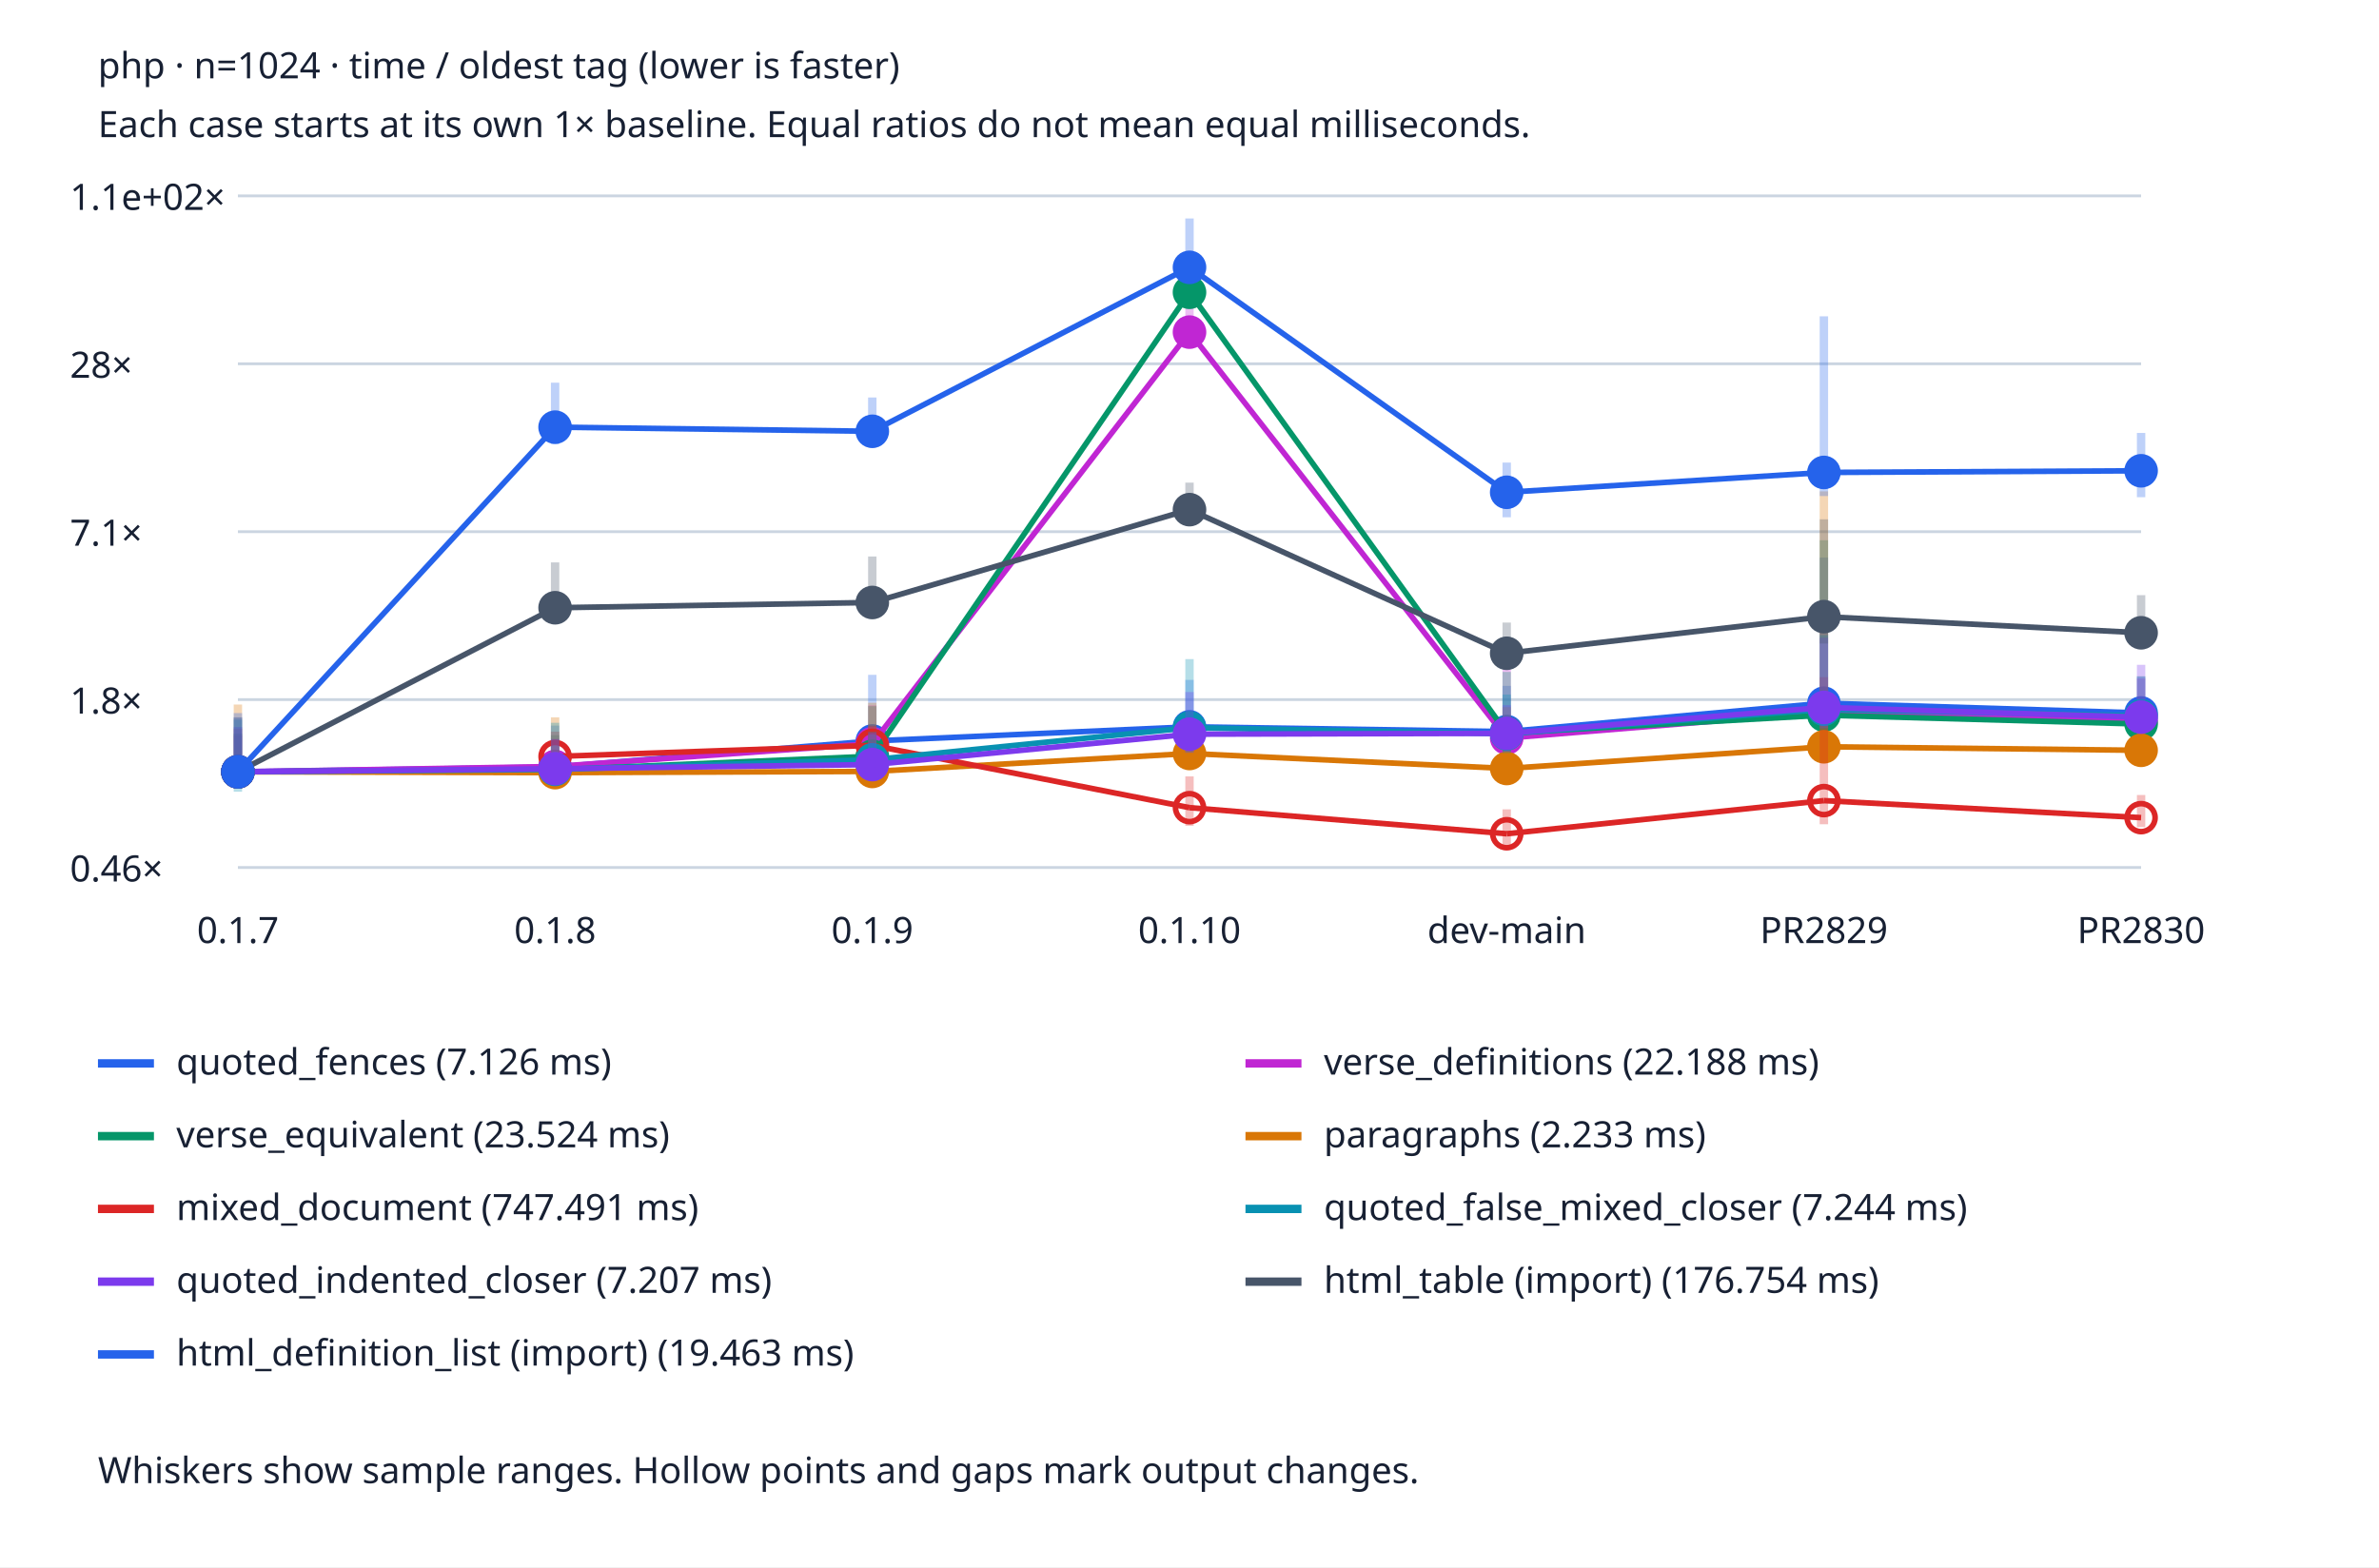
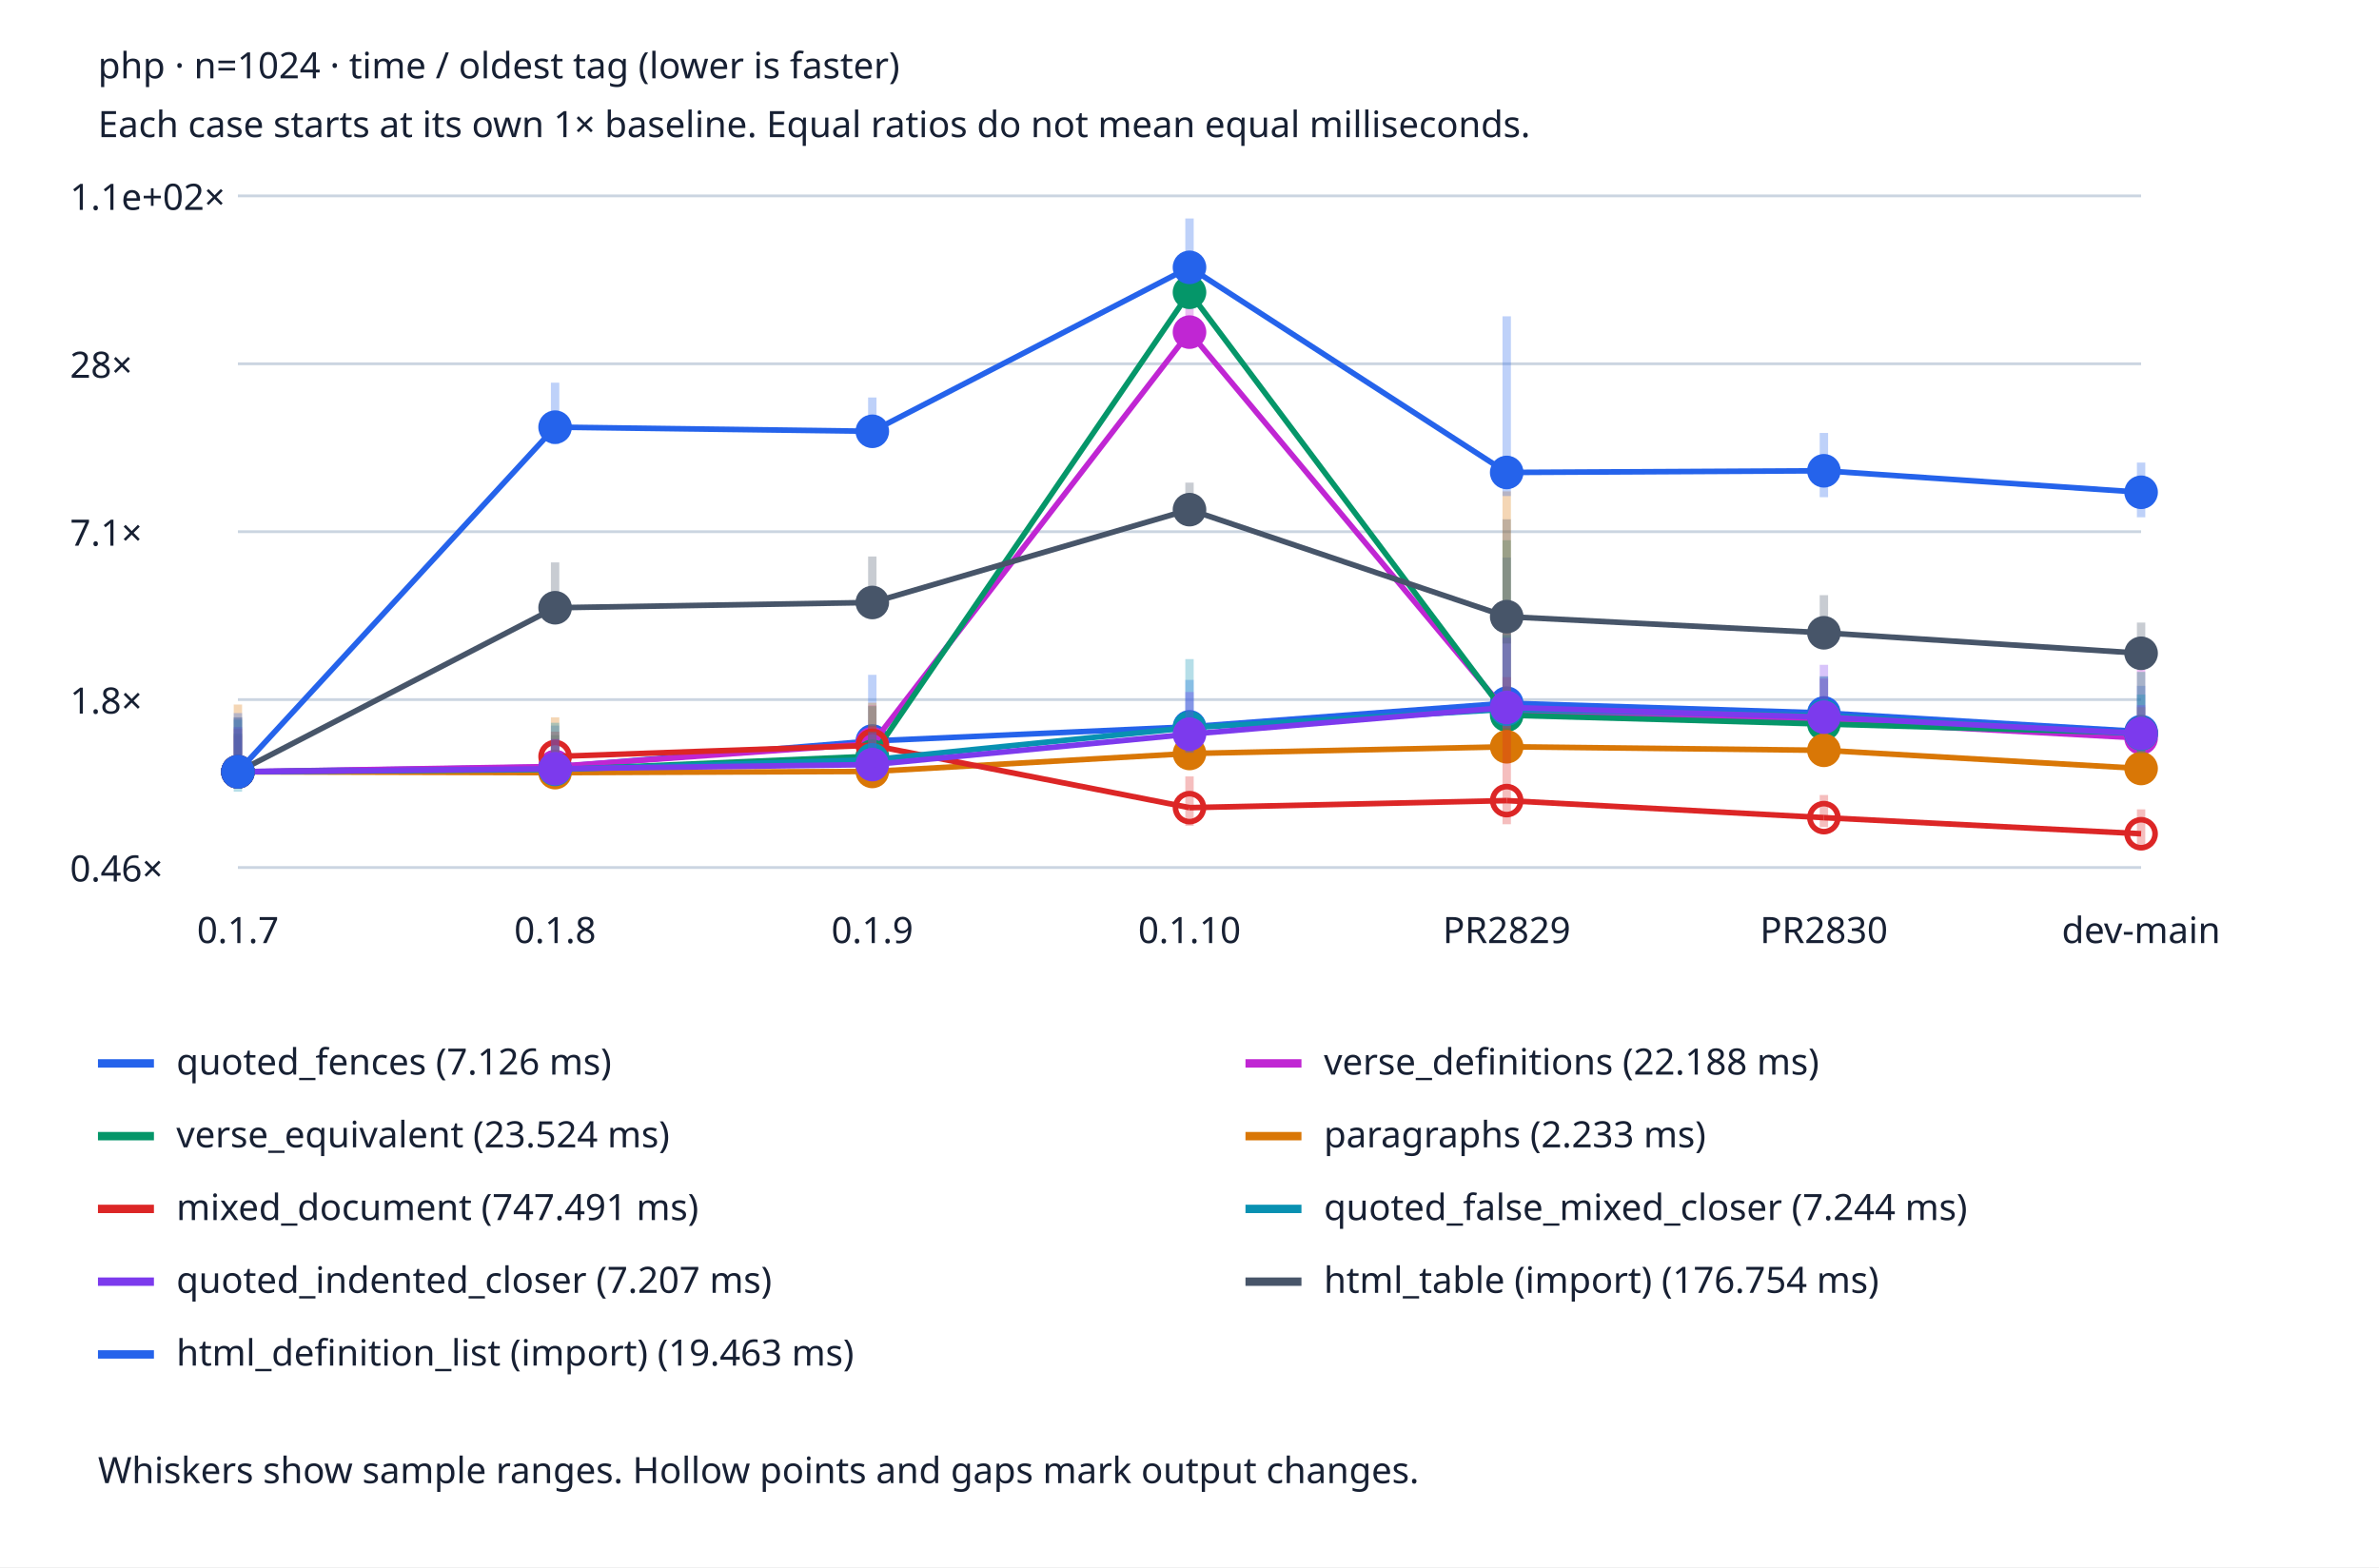
<svg xmlns="http://www.w3.org/2000/svg" viewBox="0 0 850 560" role="img" aria-labelledby="title desc">
  <style>text{font:13px system-ui;fill:#172033}.bg{fill:#fff}.grid{stroke:#cbd5e1}@media(prefers-color-scheme:dark){text{fill:#edf2f7}.bg{fill:#152033}.grid{stroke:#475569}}</style>
  <rect class="bg" width="850" height="560" />
  <text x="35" y="28" font-weight="bold">php · n=1024 · time / oldest tag (lower is faster)</text>
  <text x="35" y="49">Each case starts at its own 1× baseline. Equal ratios do not mean equal milliseconds.</text>
  <line class="grid" x1="85" x2="765" y1="310.0" y2="310.0" />
  <text x="25" y="315.0">0.46×</text>
  <line class="grid" x1="85" x2="765" y1="250.0" y2="250.0" />
  <text x="25" y="255.0">1.8×</text>
  <line class="grid" x1="85" x2="765" y1="190.0" y2="190.0" />
  <text x="25" y="195.0">7.1×</text>
  <line class="grid" x1="85" x2="765" y1="130.0" y2="130.0" />
  <text x="25" y="135.0">28×</text>
  <line class="grid" x1="85" x2="765" y1="70.0" y2="70.0" />
  <text x="25" y="75.0">1.1e+02×</text>
  <text x="85.0" y="337" text-anchor="middle">0.1.7</text>
  <text x="198.333" y="337" text-anchor="middle">0.1.8</text>
  <text x="311.667" y="337" text-anchor="middle">0.1.9</text>
  <text x="425.0" y="337" text-anchor="middle">0.1.10</text>
-   <text x="538.333" y="337" text-anchor="middle">dev-main</text>
-   <text x="651.667" y="337" text-anchor="middle">PR2829</text>
-   <text x="765.0" y="337" text-anchor="middle">PR2830</text>
+   <text x="538.333" y="337" text-anchor="middle">PR2829</text>
+   <text x="651.667" y="337" text-anchor="middle">PR2830</text>
+   <text x="765.0" y="337" text-anchor="middle">dev-main</text>
  <line x1="85.0" x2="85.0" y1="279.99" y2="256.302" stroke="#2563eb" stroke-width="3" opacity=".3" />
  <circle cx="85.0" cy="275.798" r="5" fill="#2563eb" stroke="#2563eb" stroke-width="2" />
  <line x1="85.0" y1="275.798" x2="198.333" y2="274.08" stroke="#2563eb" stroke-width="2" />
  <line x1="198.333" x2="198.333" y1="279.412" y2="259.293" stroke="#2563eb" stroke-width="3" opacity=".3" />
  <circle cx="198.333" cy="274.08" r="5" fill="#2563eb" stroke="#2563eb" stroke-width="2" />
  <line x1="198.333" y1="274.08" x2="311.667" y2="264.779" stroke="#2563eb" stroke-width="2" />
  <line x1="311.667" x2="311.667" y1="275.36" y2="241.146" stroke="#2563eb" stroke-width="3" opacity=".3" />
  <circle cx="311.667" cy="264.779" r="5" fill="#2563eb" stroke="#2563eb" stroke-width="2" />
  <line x1="311.667" y1="264.779" x2="425.0" y2="259.721" stroke="#2563eb" stroke-width="2" />
  <line x1="425.0" x2="425.0" y1="266.74" y2="242.963" stroke="#2563eb" stroke-width="3" opacity=".3" />
  <circle cx="425.0" cy="259.721" r="5" fill="#2563eb" stroke="#2563eb" stroke-width="2" />
-   <line x1="425.0" y1="259.721" x2="538.333" y2="261.427" stroke="#2563eb" stroke-width="2" />
-   <line x1="538.333" x2="538.333" y1="266.491" y2="245.085" stroke="#2563eb" stroke-width="3" opacity=".3" />
-   <circle cx="538.333" cy="261.427" r="5" fill="#2563eb" stroke="#2563eb" stroke-width="2" />
-   <line x1="538.333" y1="261.427" x2="651.667" y2="251.277" stroke="#2563eb" stroke-width="2" />
-   <line x1="651.667" x2="651.667" y1="257.83" y2="199.256" stroke="#2563eb" stroke-width="3" opacity=".3" />
-   <circle cx="651.667" cy="251.277" r="5" fill="#2563eb" stroke="#2563eb" stroke-width="2" />
-   <line x1="651.667" y1="251.277" x2="765.0" y2="254.767" stroke="#2563eb" stroke-width="2" />
-   <line x1="765.0" x2="765.0" y1="259.289" y2="241.781" stroke="#2563eb" stroke-width="3" opacity=".3" />
-   <circle cx="765.0" cy="254.767" r="5" fill="#2563eb" stroke="#2563eb" stroke-width="2" />
+   <line x1="425.0" y1="259.721" x2="538.333" y2="251.277" stroke="#2563eb" stroke-width="2" />
+   <line x1="538.333" x2="538.333" y1="257.83" y2="199.256" stroke="#2563eb" stroke-width="3" opacity=".3" />
+   <circle cx="538.333" cy="251.277" r="5" fill="#2563eb" stroke="#2563eb" stroke-width="2" />
+   <line x1="538.333" y1="251.277" x2="651.667" y2="254.767" stroke="#2563eb" stroke-width="2" />
+   <line x1="651.667" x2="651.667" y1="259.289" y2="241.781" stroke="#2563eb" stroke-width="3" opacity=".3" />
+   <circle cx="651.667" cy="254.767" r="5" fill="#2563eb" stroke="#2563eb" stroke-width="2" />
+   <line x1="651.667" y1="254.767" x2="765.0" y2="261.427" stroke="#2563eb" stroke-width="2" />
+   <line x1="765.0" x2="765.0" y1="266.491" y2="245.085" stroke="#2563eb" stroke-width="3" opacity=".3" />
+   <circle cx="765.0" cy="261.427" r="5" fill="#2563eb" stroke="#2563eb" stroke-width="2" />
  <line x1="35" x2="55" y1="380" y2="380" stroke="#2563eb" stroke-width="3" />
  <text x="63" y="384">quoted_fences (7.126 ms)</text>
  <line x1="85.0" x2="85.0" y1="279.474" y2="262.805" stroke="#c026d3" stroke-width="3" opacity=".3" />
  <circle cx="85.0" cy="275.798" r="5" fill="#c026d3" stroke="#c026d3" stroke-width="2" />
  <line x1="85.0" y1="275.798" x2="198.333" y2="273.895" stroke="#c026d3" stroke-width="2" />
  <line x1="198.333" x2="198.333" y1="279.342" y2="264.038" stroke="#c026d3" stroke-width="3" opacity=".3" />
  <circle cx="198.333" cy="273.895" r="5" fill="#c026d3" stroke="#c026d3" stroke-width="2" />
  <line x1="198.333" y1="273.895" x2="311.667" y2="265.719" stroke="#c026d3" stroke-width="2" />
  <line x1="311.667" x2="311.667" y1="277.554" y2="252.056" stroke="#c026d3" stroke-width="3" opacity=".3" />
  <circle cx="311.667" cy="265.719" r="5" fill="#c026d3" stroke="#c026d3" stroke-width="2" />
  <line x1="311.667" y1="265.719" x2="425.0" y2="118.683" stroke="#c026d3" stroke-width="2" />
  <line x1="425.0" x2="425.0" y1="123.239" y2="109.733" stroke="#c026d3" stroke-width="3" opacity=".3" />
  <circle cx="425.0" cy="118.683" r="5" fill="#c026d3" stroke="#c026d3" stroke-width="2" />
-   <line x1="425.0" y1="118.683" x2="538.333" y2="263.748" stroke="#c026d3" stroke-width="2" />
-   <line x1="538.333" x2="538.333" y1="268.393" y2="239.357" stroke="#c026d3" stroke-width="3" opacity=".3" />
-   <circle cx="538.333" cy="263.748" r="5" fill="#c026d3" stroke="#c026d3" stroke-width="2" />
-   <line x1="538.333" y1="263.748" x2="651.667" y2="254.489" stroke="#c026d3" stroke-width="2" />
-   <line x1="651.667" x2="651.667" y1="260.126" y2="225.022" stroke="#c026d3" stroke-width="3" opacity=".3" />
-   <circle cx="651.667" cy="254.489" r="5" fill="#c026d3" stroke="#c026d3" stroke-width="2" />
-   <line x1="651.667" y1="254.489" x2="765.0" y2="257.604" stroke="#c026d3" stroke-width="2" />
-   <line x1="765.0" x2="765.0" y1="261.172" y2="242.437" stroke="#c026d3" stroke-width="3" opacity=".3" />
-   <circle cx="765.0" cy="257.604" r="5" fill="#c026d3" stroke="#c026d3" stroke-width="2" />
+   <line x1="425.0" y1="118.683" x2="538.333" y2="254.489" stroke="#c026d3" stroke-width="2" />
+   <line x1="538.333" x2="538.333" y1="260.126" y2="225.022" stroke="#c026d3" stroke-width="3" opacity=".3" />
+   <circle cx="538.333" cy="254.489" r="5" fill="#c026d3" stroke="#c026d3" stroke-width="2" />
+   <line x1="538.333" y1="254.489" x2="651.667" y2="257.604" stroke="#c026d3" stroke-width="2" />
+   <line x1="651.667" x2="651.667" y1="261.172" y2="242.437" stroke="#c026d3" stroke-width="3" opacity=".3" />
+   <circle cx="651.667" cy="257.604" r="5" fill="#c026d3" stroke="#c026d3" stroke-width="2" />
+   <line x1="651.667" y1="257.604" x2="765.0" y2="263.748" stroke="#c026d3" stroke-width="2" />
+   <line x1="765.0" x2="765.0" y1="268.393" y2="239.357" stroke="#c026d3" stroke-width="3" opacity=".3" />
+   <circle cx="765.0" cy="263.748" r="5" fill="#c026d3" stroke="#c026d3" stroke-width="2" />
  <line x1="445" x2="465" y1="380" y2="380" stroke="#c026d3" stroke-width="3" />
  <text x="473" y="384">verse_definitions (22.188 ms)</text>
  <line x1="85.0" x2="85.0" y1="279.464" y2="262.155" stroke="#059669" stroke-width="3" opacity=".3" />
  <circle cx="85.0" cy="275.798" r="5" fill="#059669" stroke="#059669" stroke-width="2" />
  <line x1="85.0" y1="275.798" x2="198.333" y2="275.093" stroke="#059669" stroke-width="2" />
  <line x1="198.333" x2="198.333" y1="279.05" y2="262.705" stroke="#059669" stroke-width="3" opacity=".3" />
  <circle cx="198.333" cy="275.093" r="5" fill="#059669" stroke="#059669" stroke-width="2" />
  <line x1="198.333" y1="275.093" x2="311.667" y2="270.224" stroke="#059669" stroke-width="2" />
  <line x1="311.667" x2="311.667" y1="275.987" y2="252.333" stroke="#059669" stroke-width="3" opacity=".3" />
  <circle cx="311.667" cy="270.224" r="5" fill="#059669" stroke="#059669" stroke-width="2" />
  <line x1="311.667" y1="270.224" x2="425.0" y2="104.452" stroke="#059669" stroke-width="2" />
  <line x1="425.0" x2="425.0" y1="108.55" y2="99.985" stroke="#059669" stroke-width="3" opacity=".3" />
  <circle cx="425.0" cy="104.452" r="5" fill="#059669" stroke="#059669" stroke-width="2" />
-   <line x1="425.0" y1="104.452" x2="538.333" y2="261.93" stroke="#059669" stroke-width="2" />
-   <line x1="538.333" x2="538.333" y1="268.862" y2="240.115" stroke="#059669" stroke-width="3" opacity=".3" />
-   <circle cx="538.333" cy="261.93" r="5" fill="#059669" stroke="#059669" stroke-width="2" />
-   <line x1="538.333" y1="261.93" x2="651.667" y2="255.567" stroke="#059669" stroke-width="2" />
-   <line x1="651.667" x2="651.667" y1="260.56" y2="193.057" stroke="#059669" stroke-width="3" opacity=".3" />
-   <circle cx="651.667" cy="255.567" r="5" fill="#059669" stroke="#059669" stroke-width="2" />
-   <line x1="651.667" y1="255.567" x2="765.0" y2="258.731" stroke="#059669" stroke-width="2" />
-   <line x1="765.0" x2="765.0" y1="262" y2="241.64" stroke="#059669" stroke-width="3" opacity=".3" />
-   <circle cx="765.0" cy="258.731" r="5" fill="#059669" stroke="#059669" stroke-width="2" />
+   <line x1="425.0" y1="104.452" x2="538.333" y2="255.567" stroke="#059669" stroke-width="2" />
+   <line x1="538.333" x2="538.333" y1="260.56" y2="193.057" stroke="#059669" stroke-width="3" opacity=".3" />
+   <circle cx="538.333" cy="255.567" r="5" fill="#059669" stroke="#059669" stroke-width="2" />
+   <line x1="538.333" y1="255.567" x2="651.667" y2="258.731" stroke="#059669" stroke-width="2" />
+   <line x1="651.667" x2="651.667" y1="262" y2="241.64" stroke="#059669" stroke-width="3" opacity=".3" />
+   <circle cx="651.667" cy="258.731" r="5" fill="#059669" stroke="#059669" stroke-width="2" />
+   <line x1="651.667" y1="258.731" x2="765.0" y2="261.93" stroke="#059669" stroke-width="2" />
+   <line x1="765.0" x2="765.0" y1="268.862" y2="240.115" stroke="#059669" stroke-width="3" opacity=".3" />
+   <circle cx="765.0" cy="261.93" r="5" fill="#059669" stroke="#059669" stroke-width="2" />
  <line x1="35" x2="55" y1="406" y2="406" stroke="#059669" stroke-width="3" />
  <text x="63" y="410">verse_equivalent (23.524 ms)</text>
  <line x1="85.0" x2="85.0" y1="278.256" y2="251.768" stroke="#d97706" stroke-width="3" opacity=".3" />
  <circle cx="85.0" cy="275.798" r="5" fill="#d97706" stroke="#d97706" stroke-width="2" />
  <line x1="85.0" y1="275.798" x2="198.333" y2="276.102" stroke="#d97706" stroke-width="2" />
  <line x1="198.333" x2="198.333" y1="277.396" y2="256.343" stroke="#d97706" stroke-width="3" opacity=".3" />
  <circle cx="198.333" cy="276.102" r="5" fill="#d97706" stroke="#d97706" stroke-width="2" />
  <line x1="198.333" y1="276.102" x2="311.667" y2="275.674" stroke="#d97706" stroke-width="2" />
  <line x1="311.667" x2="311.667" y1="278.06" y2="251.124" stroke="#d97706" stroke-width="3" opacity=".3" />
  <circle cx="311.667" cy="275.674" r="5" fill="#d97706" stroke="#d97706" stroke-width="2" />
  <line x1="311.667" y1="275.674" x2="425.0" y2="269.256" stroke="#d97706" stroke-width="2" />
  <line x1="425.0" x2="425.0" y1="270.681" y2="257.703" stroke="#d97706" stroke-width="3" opacity=".3" />
  <circle cx="425.0" cy="269.256" r="5" fill="#d97706" stroke="#d97706" stroke-width="2" />
-   <line x1="425.0" y1="269.256" x2="538.333" y2="274.617" stroke="#d97706" stroke-width="2" />
-   <line x1="538.333" x2="538.333" y1="277.549" y2="252.717" stroke="#d97706" stroke-width="3" opacity=".3" />
-   <circle cx="538.333" cy="274.617" r="5" fill="#d97706" stroke="#d97706" stroke-width="2" />
-   <line x1="538.333" y1="274.617" x2="651.667" y2="266.854" stroke="#d97706" stroke-width="2" />
-   <line x1="651.667" x2="651.667" y1="270.105" y2="175.581" stroke="#d97706" stroke-width="3" opacity=".3" />
-   <circle cx="651.667" cy="266.854" r="5" fill="#d97706" stroke="#d97706" stroke-width="2" />
-   <line x1="651.667" y1="266.854" x2="765.0" y2="268.121" stroke="#d97706" stroke-width="2" />
-   <line x1="765.0" x2="765.0" y1="270.503" y2="259.85" stroke="#d97706" stroke-width="3" opacity=".3" />
-   <circle cx="765.0" cy="268.121" r="5" fill="#d97706" stroke="#d97706" stroke-width="2" />
+   <line x1="425.0" y1="269.256" x2="538.333" y2="266.854" stroke="#d97706" stroke-width="2" />
+   <line x1="538.333" x2="538.333" y1="270.105" y2="175.581" stroke="#d97706" stroke-width="3" opacity=".3" />
+   <circle cx="538.333" cy="266.854" r="5" fill="#d97706" stroke="#d97706" stroke-width="2" />
+   <line x1="538.333" y1="266.854" x2="651.667" y2="268.121" stroke="#d97706" stroke-width="2" />
+   <line x1="651.667" x2="651.667" y1="270.503" y2="259.85" stroke="#d97706" stroke-width="3" opacity=".3" />
+   <circle cx="651.667" cy="268.121" r="5" fill="#d97706" stroke="#d97706" stroke-width="2" />
+   <line x1="651.667" y1="268.121" x2="765.0" y2="274.617" stroke="#d97706" stroke-width="2" />
+   <line x1="765.0" x2="765.0" y1="277.549" y2="252.717" stroke="#d97706" stroke-width="3" opacity=".3" />
+   <circle cx="765.0" cy="274.617" r="5" fill="#d97706" stroke="#d97706" stroke-width="2" />
  <line x1="445" x2="465" y1="406" y2="406" stroke="#d97706" stroke-width="3" />
  <text x="473" y="410">paragraphs (2.233 ms)</text>
  <line x1="85.0" x2="85.0" y1="280.3" y2="260.352" stroke="#dc2626" stroke-width="3" opacity=".3" />
  <circle cx="85.0" cy="275.798" r="5" fill="#dc2626" stroke="#dc2626" stroke-width="2" />
  <line x1="198.333" x2="198.333" y1="274.306" y2="261.438" stroke="#dc2626" stroke-width="3" opacity=".3" />
  <circle cx="198.333" cy="270.318" r="5" fill="none" stroke="#dc2626" stroke-width="2" />
  <line x1="198.333" y1="270.318" x2="311.667" y2="266.351" stroke="#dc2626" stroke-width="2" />
  <line x1="311.667" x2="311.667" y1="274.733" y2="259.314" stroke="#dc2626" stroke-width="3" opacity=".3" />
  <circle cx="311.667" cy="266.351" r="5" fill="none" stroke="#dc2626" stroke-width="2" />
  <line x1="311.667" y1="266.351" x2="425.0" y2="288.612" stroke="#dc2626" stroke-width="2" />
  <line x1="425.0" x2="425.0" y1="295.09" y2="277.446" stroke="#dc2626" stroke-width="3" opacity=".3" />
  <circle cx="425.0" cy="288.612" r="5" fill="none" stroke="#dc2626" stroke-width="2" />
-   <line x1="425.0" y1="288.612" x2="538.333" y2="297.938" stroke="#dc2626" stroke-width="2" />
-   <line x1="538.333" x2="538.333" y1="301.929" y2="289.217" stroke="#dc2626" stroke-width="3" opacity=".3" />
-   <circle cx="538.333" cy="297.938" r="5" fill="none" stroke="#dc2626" stroke-width="2" />
-   <line x1="538.333" y1="297.938" x2="651.667" y2="286.094" stroke="#dc2626" stroke-width="2" />
-   <line x1="651.667" x2="651.667" y1="294.549" y2="241.975" stroke="#dc2626" stroke-width="3" opacity=".3" />
-   <circle cx="651.667" cy="286.094" r="5" fill="none" stroke="#dc2626" stroke-width="2" />
-   <line x1="651.667" y1="286.094" x2="765.0" y2="292.18" stroke="#dc2626" stroke-width="2" />
-   <line x1="765.0" x2="765.0" y1="295.55" y2="284.093" stroke="#dc2626" stroke-width="3" opacity=".3" />
-   <circle cx="765.0" cy="292.18" r="5" fill="none" stroke="#dc2626" stroke-width="2" />
+   <line x1="425.0" y1="288.612" x2="538.333" y2="286.094" stroke="#dc2626" stroke-width="2" />
+   <line x1="538.333" x2="538.333" y1="294.549" y2="241.975" stroke="#dc2626" stroke-width="3" opacity=".3" />
+   <circle cx="538.333" cy="286.094" r="5" fill="none" stroke="#dc2626" stroke-width="2" />
+   <line x1="538.333" y1="286.094" x2="651.667" y2="292.18" stroke="#dc2626" stroke-width="2" />
+   <line x1="651.667" x2="651.667" y1="295.55" y2="284.093" stroke="#dc2626" stroke-width="3" opacity=".3" />
+   <circle cx="651.667" cy="292.18" r="5" fill="none" stroke="#dc2626" stroke-width="2" />
+   <line x1="651.667" y1="292.18" x2="765.0" y2="297.938" stroke="#dc2626" stroke-width="2" />
+   <line x1="765.0" x2="765.0" y1="301.929" y2="289.217" stroke="#dc2626" stroke-width="3" opacity=".3" />
+   <circle cx="765.0" cy="297.938" r="5" fill="none" stroke="#dc2626" stroke-width="2" />
  <line x1="35" x2="55" y1="432" y2="432" stroke="#dc2626" stroke-width="3" />
  <text x="63" y="436">mixed_document (747.491 ms)</text>
  <line x1="85.0" x2="85.0" y1="282.926" y2="257.164" stroke="#0891b2" stroke-width="3" opacity=".3" />
  <circle cx="85.0" cy="275.798" r="5" fill="#0891b2" stroke="#0891b2" stroke-width="2" />
  <line x1="85.0" y1="275.798" x2="198.333" y2="274.948" stroke="#0891b2" stroke-width="2" />
  <line x1="198.333" x2="198.333" y1="279.539" y2="258.279" stroke="#0891b2" stroke-width="3" opacity=".3" />
  <circle cx="198.333" cy="274.948" r="5" fill="#0891b2" stroke="#0891b2" stroke-width="2" />
  <line x1="198.333" y1="274.948" x2="311.667" y2="271.489" stroke="#0891b2" stroke-width="2" />
  <line x1="311.667" x2="311.667" y1="278.939" y2="261.446" stroke="#0891b2" stroke-width="3" opacity=".3" />
  <circle cx="311.667" cy="271.489" r="5" fill="#0891b2" stroke="#0891b2" stroke-width="2" />
  <line x1="311.667" y1="271.489" x2="425.0" y2="260.038" stroke="#0891b2" stroke-width="2" />
  <line x1="425.0" x2="425.0" y1="268.841" y2="235.528" stroke="#0891b2" stroke-width="3" opacity=".3" />
  <circle cx="425.0" cy="260.038" r="5" fill="#0891b2" stroke="#0891b2" stroke-width="2" />
-   <line x1="425.0" y1="260.038" x2="538.333" y2="262.245" stroke="#0891b2" stroke-width="2" />
-   <line x1="538.333" x2="538.333" y1="269.102" y2="248.194" stroke="#0891b2" stroke-width="3" opacity=".3" />
-   <circle cx="538.333" cy="262.245" r="5" fill="#0891b2" stroke="#0891b2" stroke-width="2" />
-   <line x1="538.333" y1="262.245" x2="651.667" y2="253.455" stroke="#0891b2" stroke-width="2" />
-   <line x1="651.667" x2="651.667" y1="258.825" y2="226.989" stroke="#0891b2" stroke-width="3" opacity=".3" />
-   <circle cx="651.667" cy="253.455" r="5" fill="#0891b2" stroke="#0891b2" stroke-width="2" />
-   <line x1="651.667" y1="253.455" x2="765.0" y2="255.788" stroke="#0891b2" stroke-width="2" />
-   <line x1="765.0" x2="765.0" y1="259.048" y2="250.822" stroke="#0891b2" stroke-width="3" opacity=".3" />
-   <circle cx="765.0" cy="255.788" r="5" fill="#0891b2" stroke="#0891b2" stroke-width="2" />
+   <line x1="425.0" y1="260.038" x2="538.333" y2="253.455" stroke="#0891b2" stroke-width="2" />
+   <line x1="538.333" x2="538.333" y1="258.825" y2="226.989" stroke="#0891b2" stroke-width="3" opacity=".3" />
+   <circle cx="538.333" cy="253.455" r="5" fill="#0891b2" stroke="#0891b2" stroke-width="2" />
+   <line x1="538.333" y1="253.455" x2="651.667" y2="255.788" stroke="#0891b2" stroke-width="2" />
+   <line x1="651.667" x2="651.667" y1="259.048" y2="250.822" stroke="#0891b2" stroke-width="3" opacity=".3" />
+   <circle cx="651.667" cy="255.788" r="5" fill="#0891b2" stroke="#0891b2" stroke-width="2" />
+   <line x1="651.667" y1="255.788" x2="765.0" y2="262.245" stroke="#0891b2" stroke-width="2" />
+   <line x1="765.0" x2="765.0" y1="269.102" y2="248.194" stroke="#0891b2" stroke-width="3" opacity=".3" />
+   <circle cx="765.0" cy="262.245" r="5" fill="#0891b2" stroke="#0891b2" stroke-width="2" />
  <line x1="445" x2="465" y1="432" y2="432" stroke="#0891b2" stroke-width="3" />
  <text x="473" y="436">quoted_false_mixed_closer (7.244 ms)</text>
  <line x1="85.0" x2="85.0" y1="280.515" y2="259.785" stroke="#7c3aed" stroke-width="3" opacity=".3" />
  <circle cx="85.0" cy="275.798" r="5" fill="#7c3aed" stroke="#7c3aed" stroke-width="2" />
  <line x1="85.0" y1="275.798" x2="198.333" y2="274.701" stroke="#7c3aed" stroke-width="2" />
  <line x1="198.333" x2="198.333" y1="279.791" y2="264.127" stroke="#7c3aed" stroke-width="3" opacity=".3" />
  <circle cx="198.333" cy="274.701" r="5" fill="#7c3aed" stroke="#7c3aed" stroke-width="2" />
  <line x1="198.333" y1="274.701" x2="311.667" y2="273.225" stroke="#7c3aed" stroke-width="2" />
  <line x1="311.667" x2="311.667" y1="278.547" y2="261.793" stroke="#7c3aed" stroke-width="3" opacity=".3" />
  <circle cx="311.667" cy="273.225" r="5" fill="#7c3aed" stroke="#7c3aed" stroke-width="2" />
  <line x1="311.667" y1="273.225" x2="425.0" y2="262.349" stroke="#7c3aed" stroke-width="2" />
  <line x1="425.0" x2="425.0" y1="269.013" y2="247.292" stroke="#7c3aed" stroke-width="3" opacity=".3" />
  <circle cx="425.0" cy="262.349" r="5" fill="#7c3aed" stroke="#7c3aed" stroke-width="2" />
-   <line x1="425.0" y1="262.349" x2="538.333" y2="262.065" stroke="#7c3aed" stroke-width="2" />
-   <line x1="538.333" x2="538.333" y1="266.731" y2="252.015" stroke="#7c3aed" stroke-width="3" opacity=".3" />
-   <circle cx="538.333" cy="262.065" r="5" fill="#7c3aed" stroke="#7c3aed" stroke-width="2" />
-   <line x1="538.333" y1="262.065" x2="651.667" y2="252.799" stroke="#7c3aed" stroke-width="2" />
-   <line x1="651.667" x2="651.667" y1="260.272" y2="227.909" stroke="#7c3aed" stroke-width="3" opacity=".3" />
-   <circle cx="651.667" cy="252.799" r="5" fill="#7c3aed" stroke="#7c3aed" stroke-width="2" />
-   <line x1="651.667" y1="252.799" x2="765.0" y2="256.278" stroke="#7c3aed" stroke-width="2" />
-   <line x1="765.0" x2="765.0" y1="259.636" y2="237.571" stroke="#7c3aed" stroke-width="3" opacity=".3" />
-   <circle cx="765.0" cy="256.278" r="5" fill="#7c3aed" stroke="#7c3aed" stroke-width="2" />
+   <line x1="425.0" y1="262.349" x2="538.333" y2="252.799" stroke="#7c3aed" stroke-width="2" />
+   <line x1="538.333" x2="538.333" y1="260.272" y2="227.909" stroke="#7c3aed" stroke-width="3" opacity=".3" />
+   <circle cx="538.333" cy="252.799" r="5" fill="#7c3aed" stroke="#7c3aed" stroke-width="2" />
+   <line x1="538.333" y1="252.799" x2="651.667" y2="256.278" stroke="#7c3aed" stroke-width="2" />
+   <line x1="651.667" x2="651.667" y1="259.636" y2="237.571" stroke="#7c3aed" stroke-width="3" opacity=".3" />
+   <circle cx="651.667" cy="256.278" r="5" fill="#7c3aed" stroke="#7c3aed" stroke-width="2" />
+   <line x1="651.667" y1="256.278" x2="765.0" y2="262.065" stroke="#7c3aed" stroke-width="2" />
+   <line x1="765.0" x2="765.0" y1="266.731" y2="252.015" stroke="#7c3aed" stroke-width="3" opacity=".3" />
+   <circle cx="765.0" cy="262.065" r="5" fill="#7c3aed" stroke="#7c3aed" stroke-width="2" />
  <line x1="35" x2="55" y1="458" y2="458" stroke="#7c3aed" stroke-width="3" />
  <text x="63" y="462">quoted_indented_closer (7.207 ms)</text>
  <line x1="85.0" x2="85.0" y1="278.875" y2="256.426" stroke="#475569" stroke-width="3" opacity=".3" />
  <circle cx="85.0" cy="275.798" r="5" fill="#475569" stroke="#475569" stroke-width="2" />
  <line x1="85.0" y1="275.798" x2="198.333" y2="217.176" stroke="#475569" stroke-width="2" />
  <line x1="198.333" x2="198.333" y1="220.994" y2="200.972" stroke="#475569" stroke-width="3" opacity=".3" />
  <circle cx="198.333" cy="217.176" r="5" fill="#475569" stroke="#475569" stroke-width="2" />
  <line x1="198.333" y1="217.176" x2="311.667" y2="215.299" stroke="#475569" stroke-width="2" />
  <line x1="311.667" x2="311.667" y1="221.007" y2="198.86" stroke="#475569" stroke-width="3" opacity=".3" />
  <circle cx="311.667" cy="215.299" r="5" fill="#475569" stroke="#475569" stroke-width="2" />
  <line x1="311.667" y1="215.299" x2="425.0" y2="182.122" stroke="#475569" stroke-width="2" />
  <line x1="425.0" x2="425.0" y1="187.853" y2="172.471" stroke="#475569" stroke-width="3" opacity=".3" />
  <circle cx="425.0" cy="182.122" r="5" fill="#475569" stroke="#475569" stroke-width="2" />
-   <line x1="425.0" y1="182.122" x2="538.333" y2="233.446" stroke="#475569" stroke-width="2" />
-   <line x1="538.333" x2="538.333" y1="239.103" y2="222.466" stroke="#475569" stroke-width="3" opacity=".3" />
-   <circle cx="538.333" cy="233.446" r="5" fill="#475569" stroke="#475569" stroke-width="2" />
-   <line x1="538.333" y1="233.446" x2="651.667" y2="220.354" stroke="#475569" stroke-width="2" />
-   <line x1="651.667" x2="651.667" y1="229.959" y2="185.564" stroke="#475569" stroke-width="3" opacity=".3" />
-   <circle cx="651.667" cy="220.354" r="5" fill="#475569" stroke="#475569" stroke-width="2" />
-   <line x1="651.667" y1="220.354" x2="765.0" y2="226.125" stroke="#475569" stroke-width="2" />
-   <line x1="765.0" x2="765.0" y1="230.618" y2="212.68" stroke="#475569" stroke-width="3" opacity=".3" />
-   <circle cx="765.0" cy="226.125" r="5" fill="#475569" stroke="#475569" stroke-width="2" />
+   <line x1="425.0" y1="182.122" x2="538.333" y2="220.354" stroke="#475569" stroke-width="2" />
+   <line x1="538.333" x2="538.333" y1="229.959" y2="185.564" stroke="#475569" stroke-width="3" opacity=".3" />
+   <circle cx="538.333" cy="220.354" r="5" fill="#475569" stroke="#475569" stroke-width="2" />
+   <line x1="538.333" y1="220.354" x2="651.667" y2="226.125" stroke="#475569" stroke-width="2" />
+   <line x1="651.667" x2="651.667" y1="230.618" y2="212.68" stroke="#475569" stroke-width="3" opacity=".3" />
+   <circle cx="651.667" cy="226.125" r="5" fill="#475569" stroke="#475569" stroke-width="2" />
+   <line x1="651.667" y1="226.125" x2="765.0" y2="233.446" stroke="#475569" stroke-width="2" />
+   <line x1="765.0" x2="765.0" y1="239.103" y2="222.466" stroke="#475569" stroke-width="3" opacity=".3" />
+   <circle cx="765.0" cy="233.446" r="5" fill="#475569" stroke="#475569" stroke-width="2" />
  <line x1="445" x2="465" y1="458" y2="458" stroke="#475569" stroke-width="3" />
  <text x="473" y="462">html_table (import) (176.754 ms)</text>
  <line x1="85.0" x2="85.0" y1="278.566" y2="254.822" stroke="#2563eb" stroke-width="3" opacity=".3" />
  <circle cx="85.0" cy="275.798" r="5" fill="#2563eb" stroke="#2563eb" stroke-width="2" />
  <line x1="85.0" y1="275.798" x2="198.333" y2="152.645" stroke="#2563eb" stroke-width="2" />
  <line x1="198.333" x2="198.333" y1="158.693" y2="136.755" stroke="#2563eb" stroke-width="3" opacity=".3" />
  <circle cx="198.333" cy="152.645" r="5" fill="#2563eb" stroke="#2563eb" stroke-width="2" />
  <line x1="198.333" y1="152.645" x2="311.667" y2="154.124" stroke="#2563eb" stroke-width="2" />
  <line x1="311.667" x2="311.667" y1="158.711" y2="142.042" stroke="#2563eb" stroke-width="3" opacity=".3" />
  <circle cx="311.667" cy="154.124" r="5" fill="#2563eb" stroke="#2563eb" stroke-width="2" />
  <line x1="311.667" y1="154.124" x2="425.0" y2="95.532" stroke="#2563eb" stroke-width="2" />
  <line x1="425.0" x2="425.0" y1="100.457" y2="78.071" stroke="#2563eb" stroke-width="3" opacity=".3" />
  <circle cx="425.0" cy="95.532" r="5" fill="#2563eb" stroke="#2563eb" stroke-width="2" />
-   <line x1="425.0" y1="95.532" x2="538.333" y2="175.916" stroke="#2563eb" stroke-width="2" />
-   <line x1="538.333" x2="538.333" y1="184.847" y2="165.304" stroke="#2563eb" stroke-width="3" opacity=".3" />
-   <circle cx="538.333" cy="175.916" r="5" fill="#2563eb" stroke="#2563eb" stroke-width="2" />
-   <line x1="538.333" y1="175.916" x2="651.667" y2="168.827" stroke="#2563eb" stroke-width="2" />
-   <line x1="651.667" x2="651.667" y1="177.257" y2="113.036" stroke="#2563eb" stroke-width="3" opacity=".3" />
-   <circle cx="651.667" cy="168.827" r="5" fill="#2563eb" stroke="#2563eb" stroke-width="2" />
-   <line x1="651.667" y1="168.827" x2="765.0" y2="168.233" stroke="#2563eb" stroke-width="2" />
-   <line x1="765.0" x2="765.0" y1="177.672" y2="154.712" stroke="#2563eb" stroke-width="3" opacity=".3" />
-   <circle cx="765.0" cy="168.233" r="5" fill="#2563eb" stroke="#2563eb" stroke-width="2" />
+   <line x1="425.0" y1="95.532" x2="538.333" y2="168.827" stroke="#2563eb" stroke-width="2" />
+   <line x1="538.333" x2="538.333" y1="177.257" y2="113.036" stroke="#2563eb" stroke-width="3" opacity=".3" />
+   <circle cx="538.333" cy="168.827" r="5" fill="#2563eb" stroke="#2563eb" stroke-width="2" />
+   <line x1="538.333" y1="168.827" x2="651.667" y2="168.233" stroke="#2563eb" stroke-width="2" />
+   <line x1="651.667" x2="651.667" y1="177.672" y2="154.712" stroke="#2563eb" stroke-width="3" opacity=".3" />
+   <circle cx="651.667" cy="168.233" r="5" fill="#2563eb" stroke="#2563eb" stroke-width="2" />
+   <line x1="651.667" y1="168.233" x2="765.0" y2="175.916" stroke="#2563eb" stroke-width="2" />
+   <line x1="765.0" x2="765.0" y1="184.847" y2="165.304" stroke="#2563eb" stroke-width="3" opacity=".3" />
+   <circle cx="765.0" cy="175.916" r="5" fill="#2563eb" stroke="#2563eb" stroke-width="2" />
  <line x1="35" x2="55" y1="484" y2="484" stroke="#2563eb" stroke-width="3" />
  <text x="63" y="488">html_definition_list (import) (19.463 ms)</text>
  <text x="35" y="530">Whiskers show sample ranges. Hollow points and gaps mark output changes.</text>
</svg>
